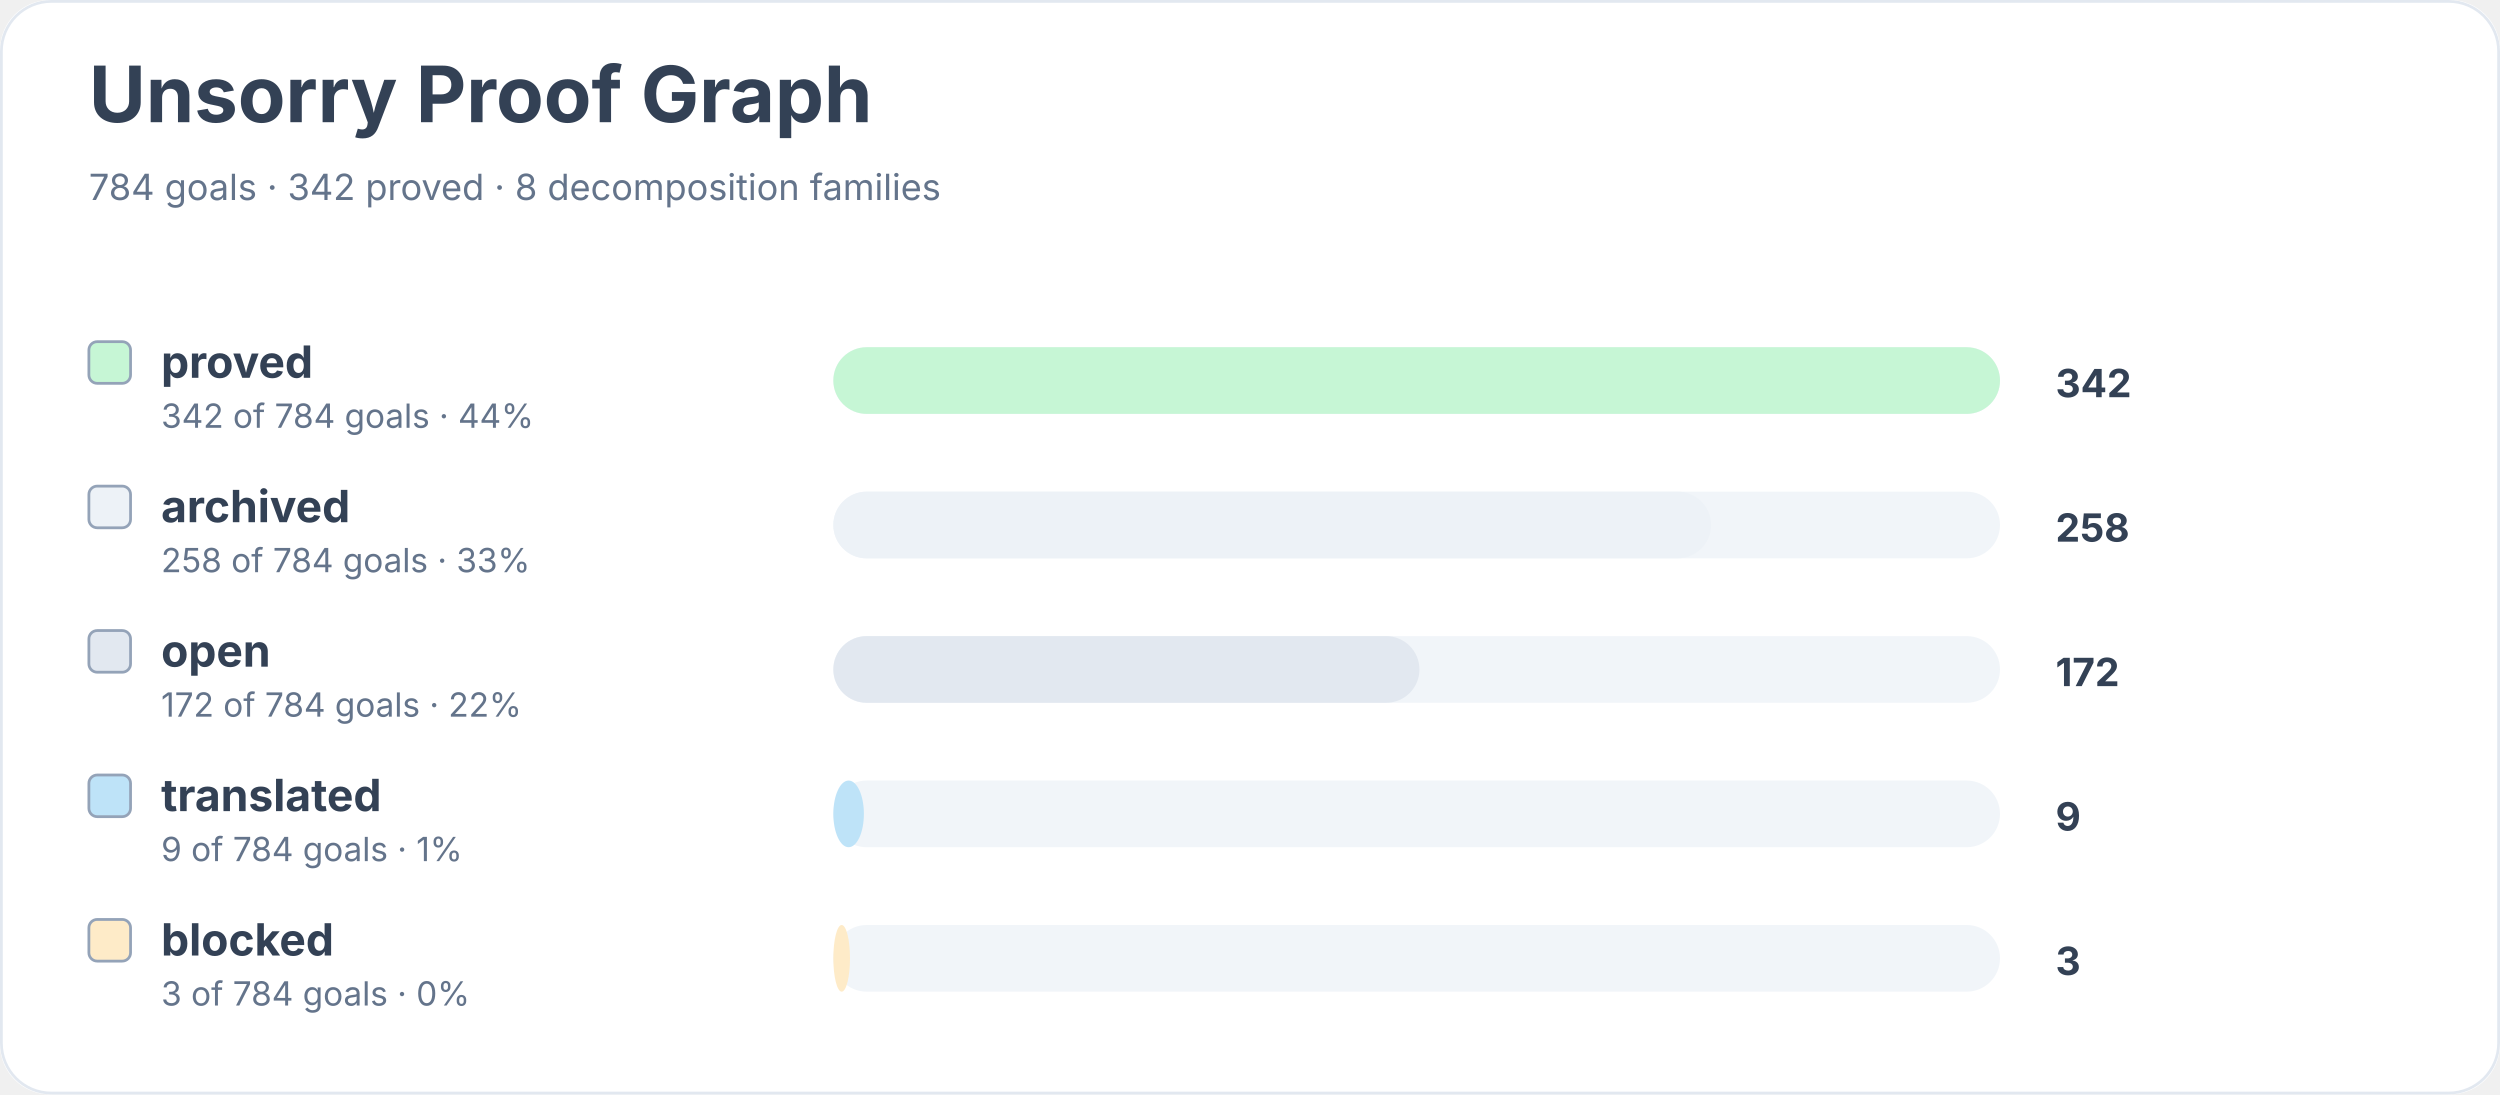
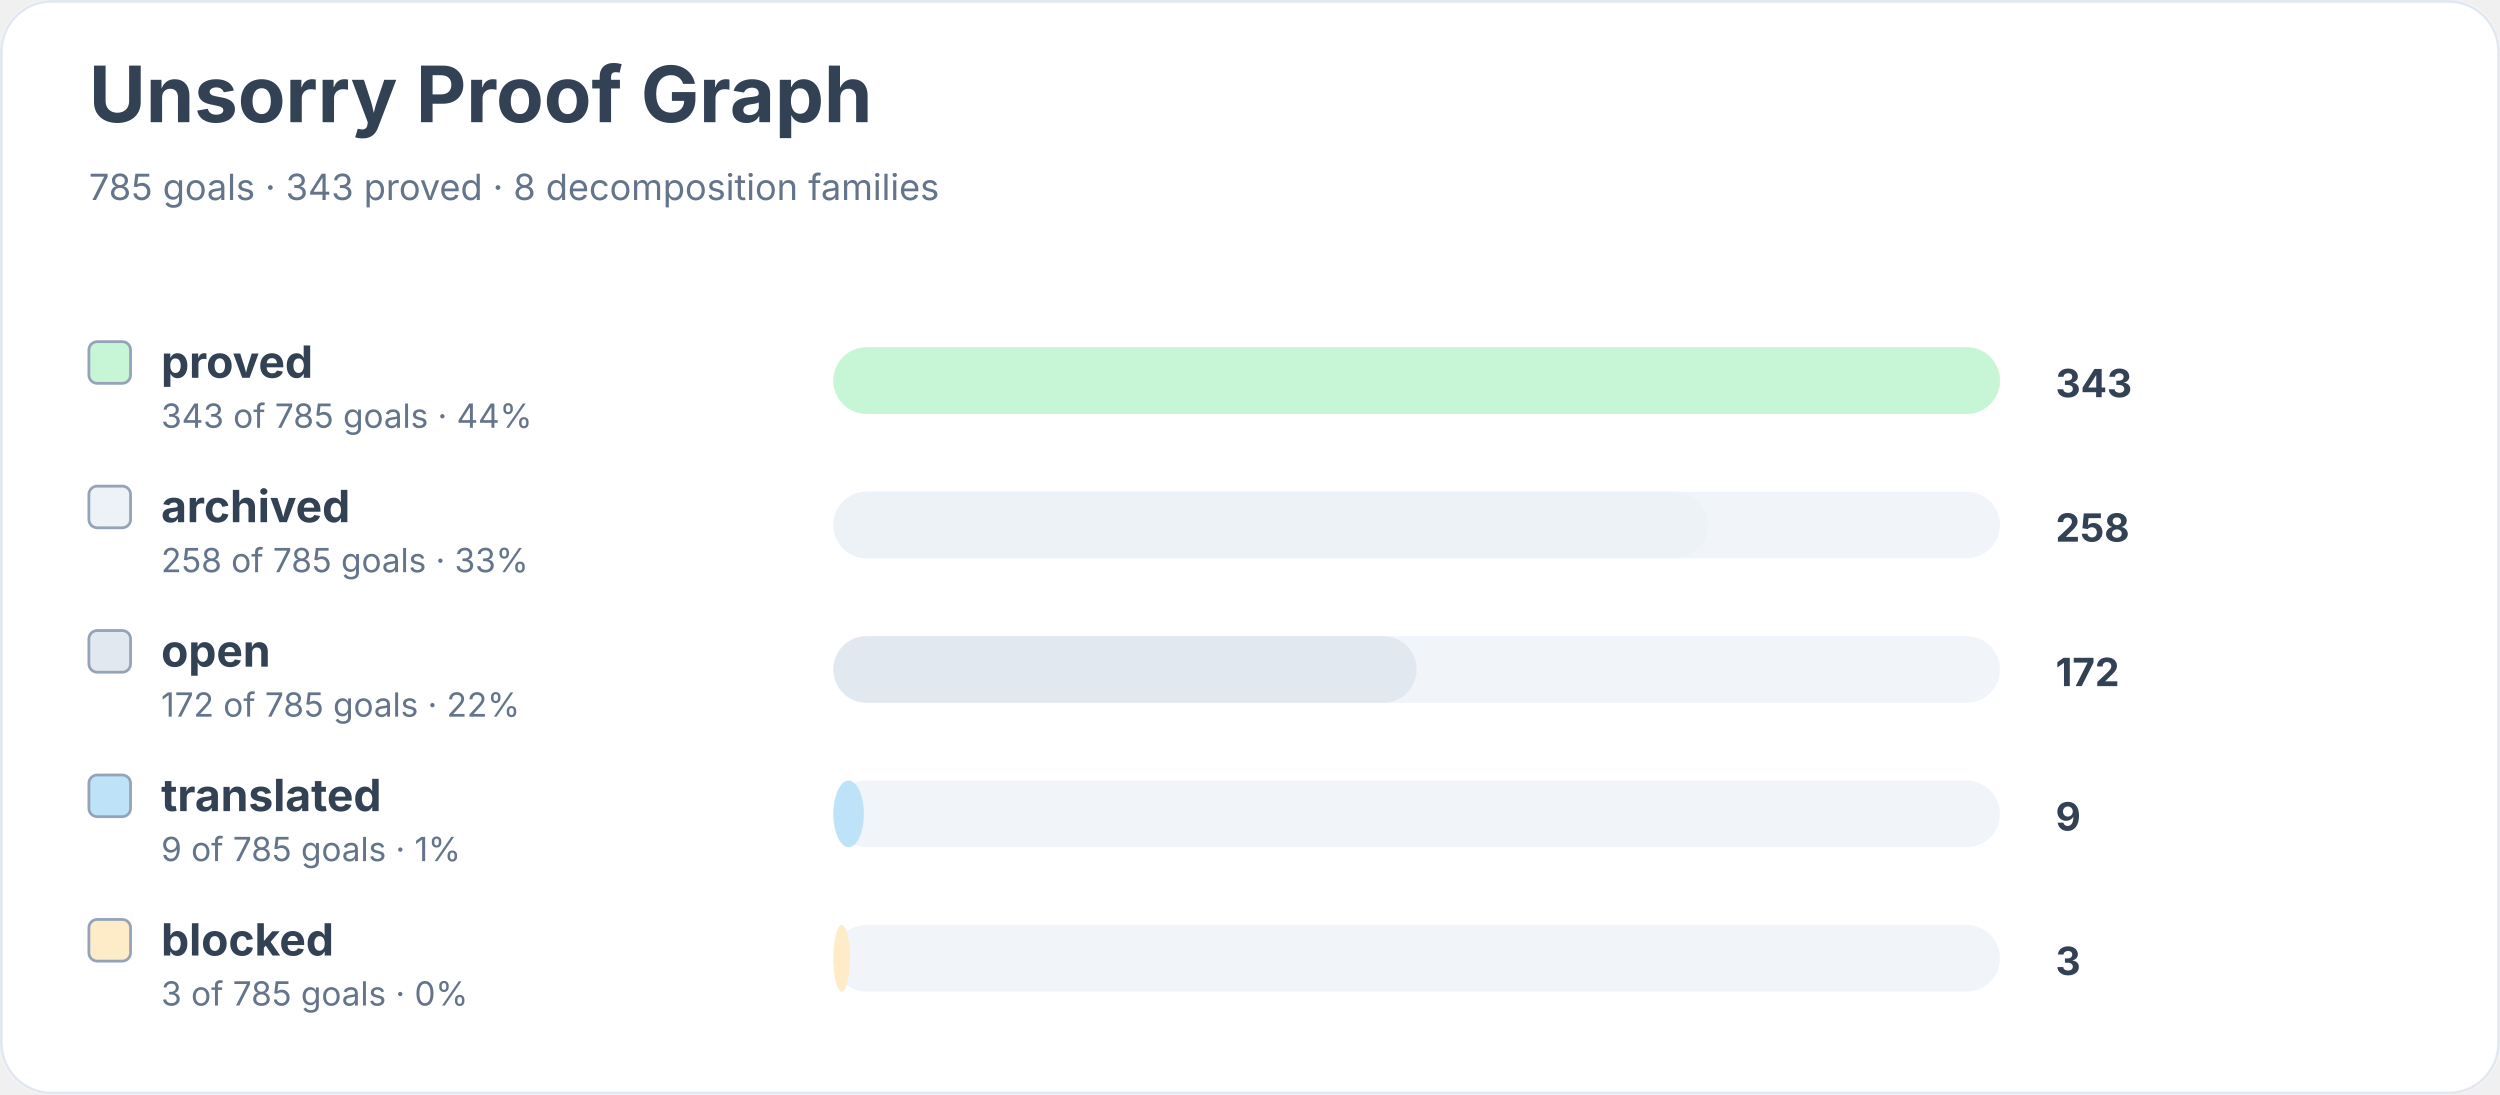
<svg xmlns="http://www.w3.org/2000/svg" width="900" height="394" viewBox="0 0 900 394" role="img" aria-labelledby="title desc">
  <rect width="900" height="100%" rx="18" fill="#ffffff" />
  <rect x="0.5" y="0.5" width="899" height="393" rx="18" fill="none" stroke="#e2e8f0" />
  <text x="32" y="44" font-family="Inter, system-ui, sans-serif" font-size="28" font-weight="700" fill="#334155">Unsorry Proof Graph</text>
-   <text x="32" y="72" font-family="Inter, system-ui, sans-serif" font-size="13" fill="#64748b">784 goals · 342 proved · 8 decomposition families</text>
+   <text x="32" y="72" font-family="Inter, system-ui, sans-serif" font-size="13" fill="#64748b">785 goals · 343 proved · 8 decomposition families</text>
  <rect x="32" y="123" width="15" height="15" rx="3" fill="#c6f6d5" stroke="#94a3b8" />
  <text x="58" y="136" font-family="Inter, system-ui, sans-serif" font-size="16" font-weight="650" fill="#334155">proved</text>
-   <text x="58" y="154" font-family="Inter, system-ui, sans-serif" font-size="12" fill="#64748b">342 of 784 goals · 44%</text>
+   <text x="58" y="154" font-family="Inter, system-ui, sans-serif" font-size="12" fill="#64748b">343 of 785 goals · 44%</text>
  <rect x="300" y="125" width="420" height="24" rx="12" fill="#f1f5f9" />
  <rect x="300" y="125" width="420" height="24" rx="12" fill="#c6f6d5" />
-   <text x="740" y="143" font-family="Inter, system-ui, sans-serif" font-size="14" font-weight="700" fill="#334155">342</text>
+   <text x="740" y="143" font-family="Inter, system-ui, sans-serif" font-size="14" font-weight="700" fill="#334155">343</text>
  <rect x="32" y="175" width="15" height="15" rx="3" fill="#edf2f7" stroke="#94a3b8" />
  <text x="58" y="188" font-family="Inter, system-ui, sans-serif" font-size="16" font-weight="650" fill="#334155">archived</text>
-   <text x="58" y="206" font-family="Inter, system-ui, sans-serif" font-size="12" fill="#64748b">258 of 784 goals · 33%</text>
+   <text x="58" y="206" font-family="Inter, system-ui, sans-serif" font-size="12" fill="#64748b">258 of 785 goals · 33%</text>
  <rect x="300" y="177" width="420" height="24" rx="12" fill="#f1f5f9" />
-   <rect x="300" y="177" width="316" height="24" rx="12" fill="#edf2f7" />
+   <rect x="300" y="177" width="315" height="24" rx="12" fill="#edf2f7" />
  <text x="740" y="195" font-family="Inter, system-ui, sans-serif" font-size="14" font-weight="700" fill="#334155">258</text>
  <rect x="32" y="227" width="15" height="15" rx="3" fill="#e2e8f0" stroke="#94a3b8" />
  <text x="58" y="240" font-family="Inter, system-ui, sans-serif" font-size="16" font-weight="650" fill="#334155">open</text>
-   <text x="58" y="258" font-family="Inter, system-ui, sans-serif" font-size="12" fill="#64748b">172 of 784 goals · 22%</text>
+   <text x="58" y="258" font-family="Inter, system-ui, sans-serif" font-size="12" fill="#64748b">172 of 785 goals · 22%</text>
  <rect x="300" y="229" width="420" height="24" rx="12" fill="#f1f5f9" />
-   <rect x="300" y="229" width="211" height="24" rx="12" fill="#e2e8f0" />
+   <rect x="300" y="229" width="210" height="24" rx="12" fill="#e2e8f0" />
  <text x="740" y="247" font-family="Inter, system-ui, sans-serif" font-size="14" font-weight="700" fill="#334155">172</text>
  <rect x="32" y="279" width="15" height="15" rx="3" fill="#bee3f8" stroke="#94a3b8" />
  <text x="58" y="292" font-family="Inter, system-ui, sans-serif" font-size="16" font-weight="650" fill="#334155">translated</text>
-   <text x="58" y="310" font-family="Inter, system-ui, sans-serif" font-size="12" fill="#64748b">9 of 784 goals · 1%</text>
+   <text x="58" y="310" font-family="Inter, system-ui, sans-serif" font-size="12" fill="#64748b">9 of 785 goals · 1%</text>
  <rect x="300" y="281" width="420" height="24" rx="12" fill="#f1f5f9" />
  <rect x="300" y="281" width="11" height="24" rx="12" fill="#bee3f8" />
  <text x="740" y="299" font-family="Inter, system-ui, sans-serif" font-size="14" font-weight="700" fill="#334155">9</text>
  <rect x="32" y="331" width="15" height="15" rx="3" fill="#feebc8" stroke="#94a3b8" />
  <text x="58" y="344" font-family="Inter, system-ui, sans-serif" font-size="16" font-weight="650" fill="#334155">blocked</text>
-   <text x="58" y="362" font-family="Inter, system-ui, sans-serif" font-size="12" fill="#64748b">3 of 784 goals · 0%</text>
+   <text x="58" y="362" font-family="Inter, system-ui, sans-serif" font-size="12" fill="#64748b">3 of 785 goals · 0%</text>
  <rect x="300" y="333" width="420" height="24" rx="12" fill="#f1f5f9" />
  <rect x="300" y="333" width="6" height="24" rx="12" fill="#feebc8" />
  <text x="740" y="351" font-family="Inter, system-ui, sans-serif" font-size="14" font-weight="700" fill="#334155">3</text>
</svg>
